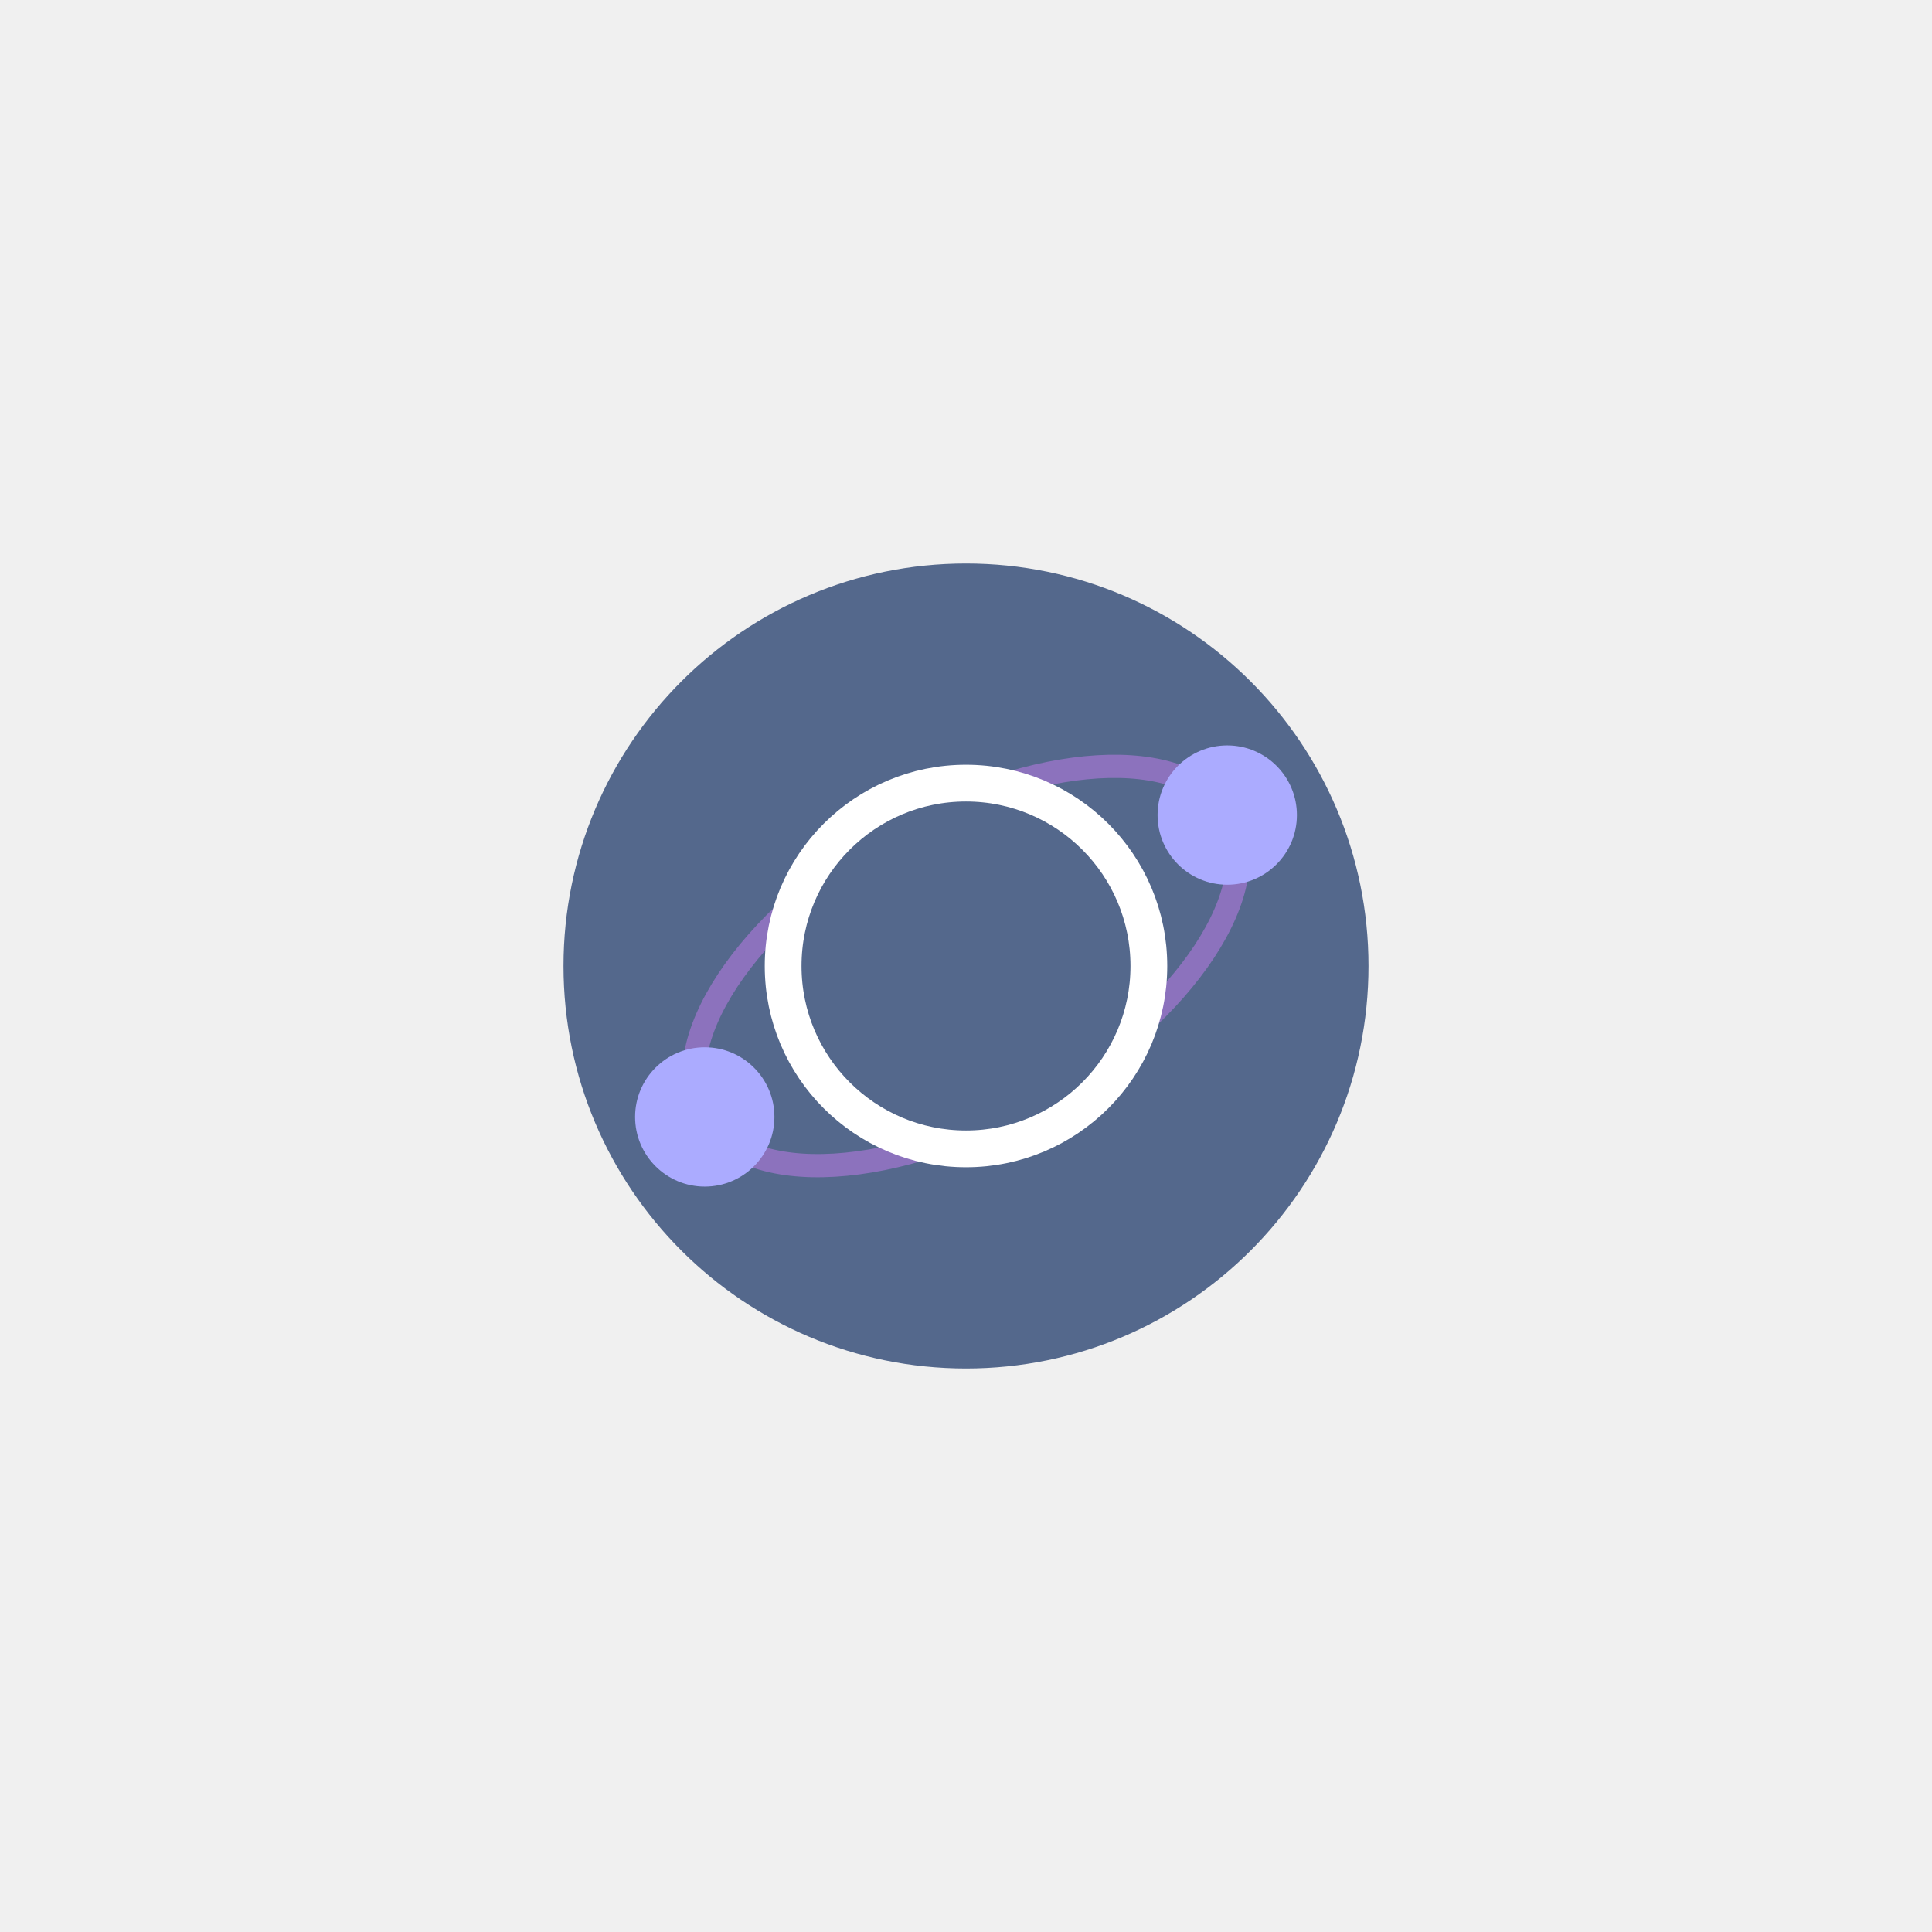
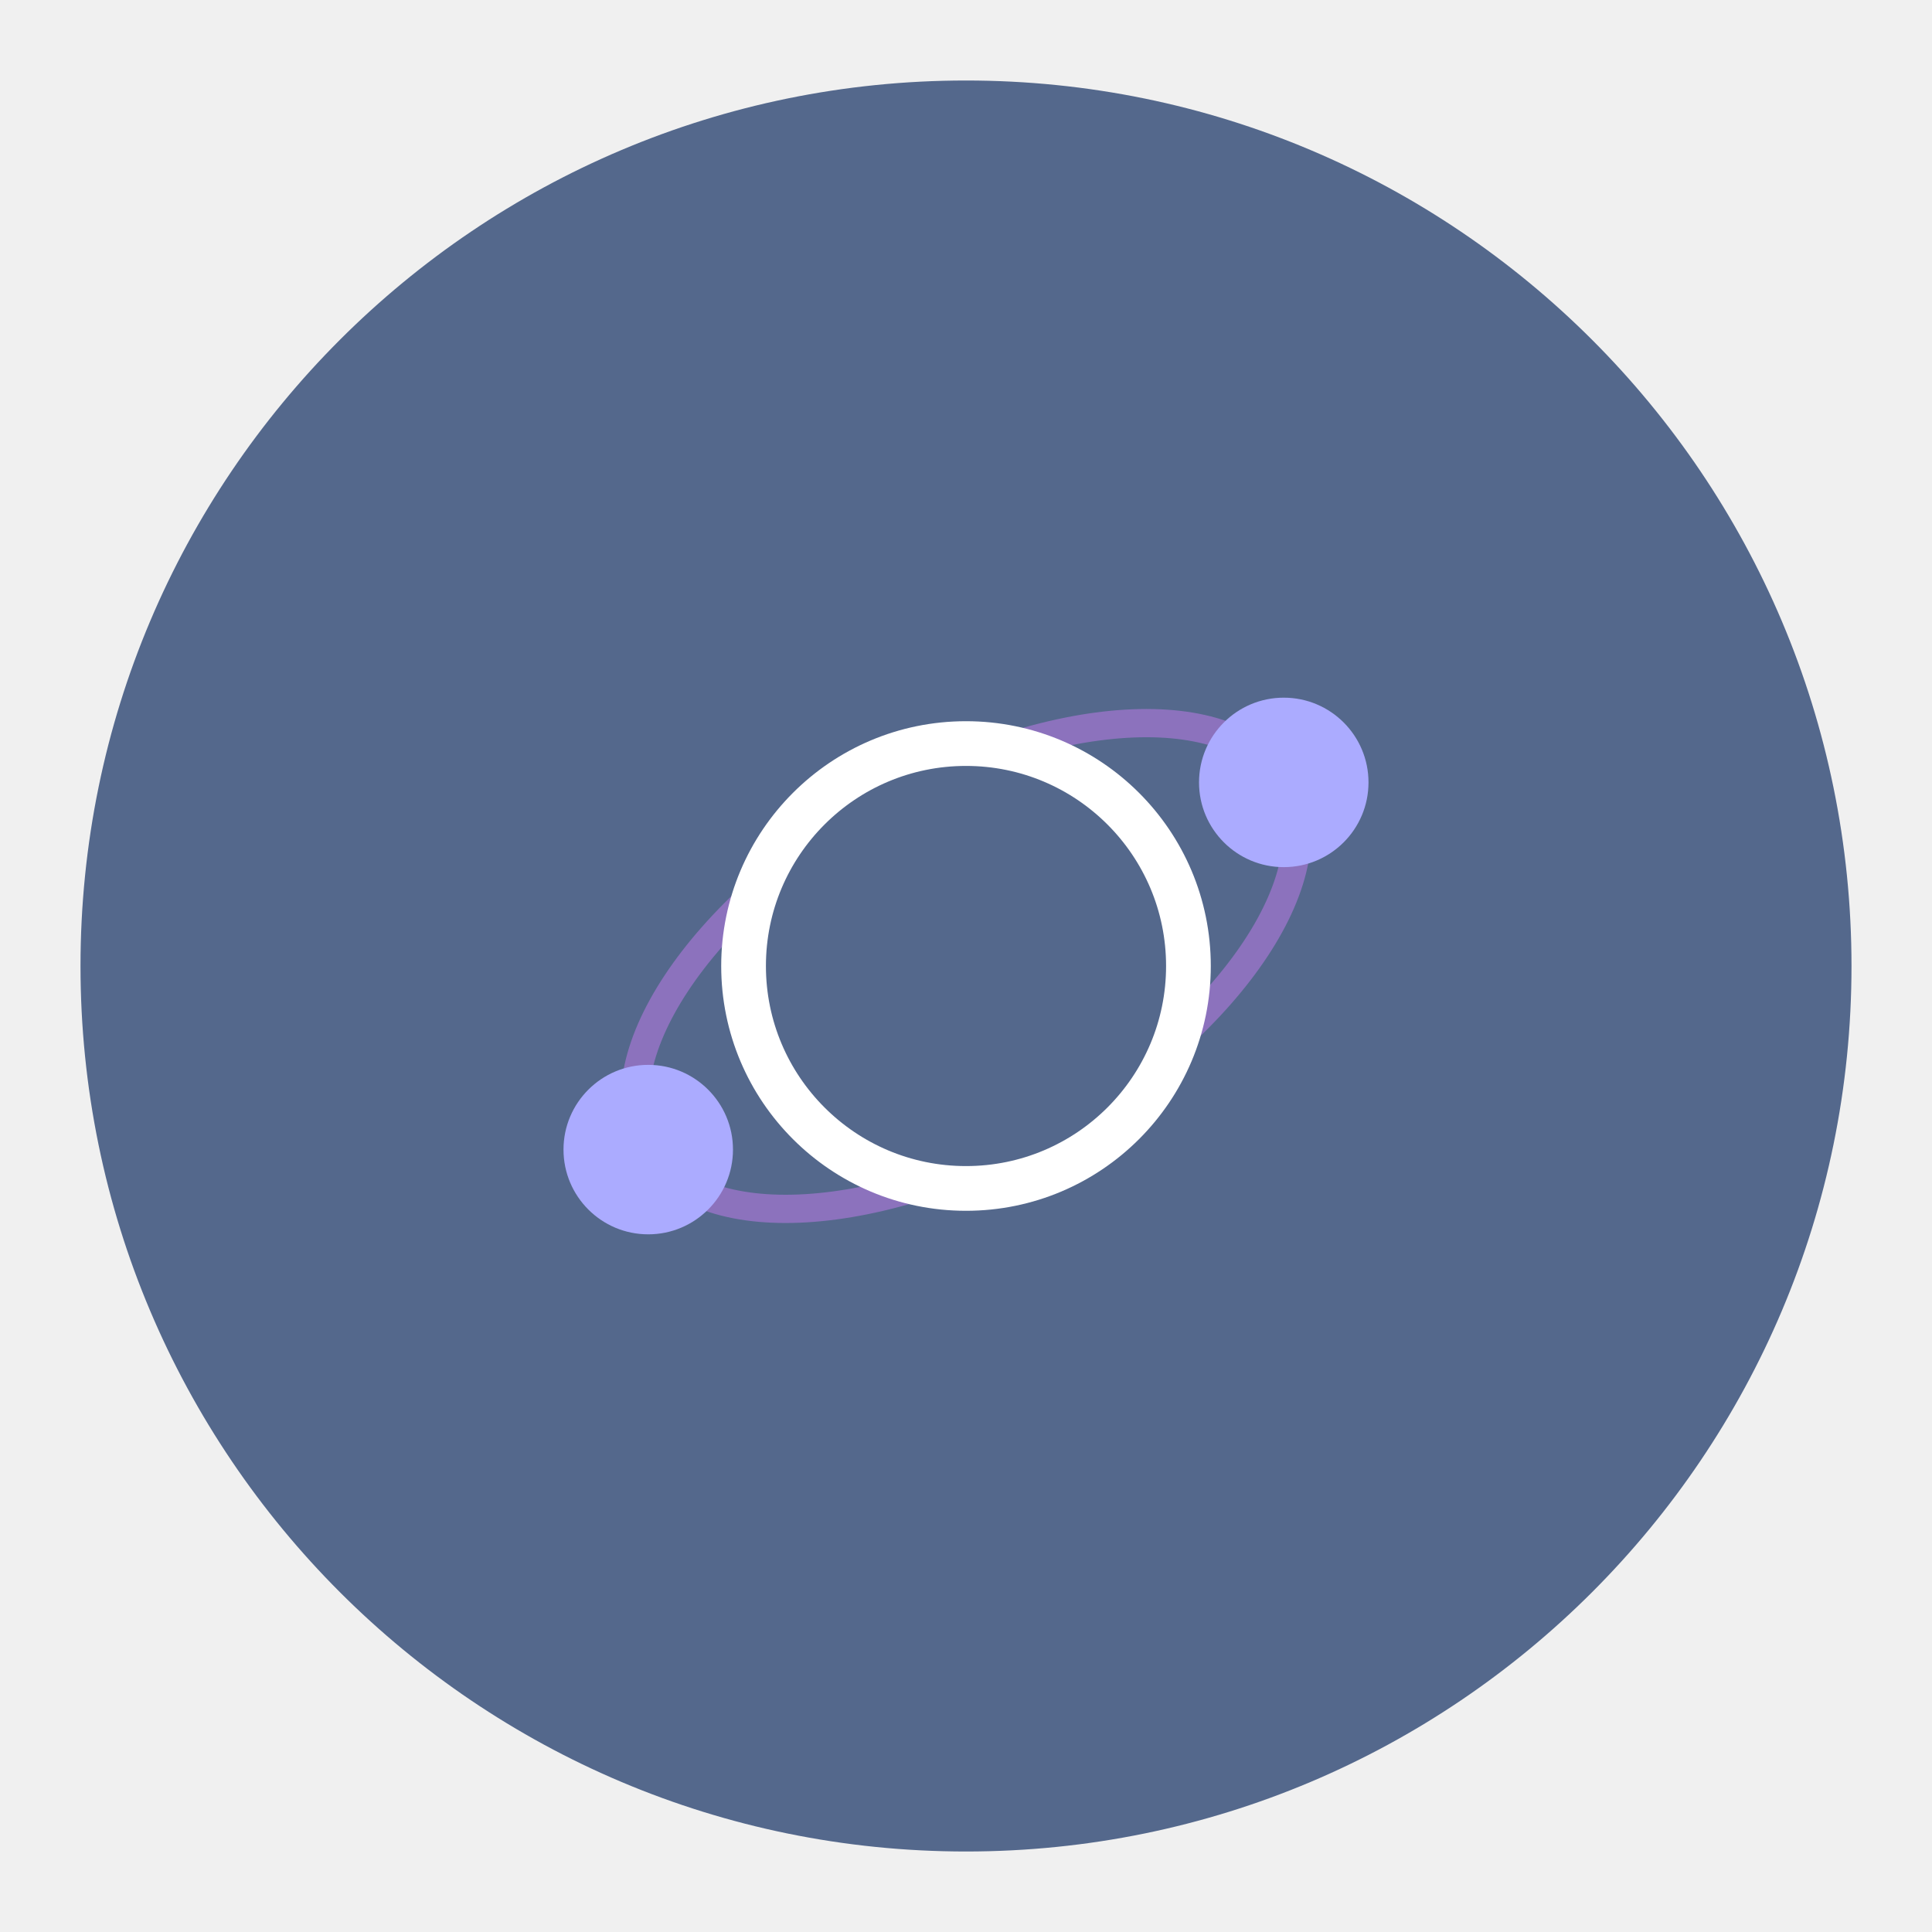
<svg xmlns="http://www.w3.org/2000/svg" viewBox="0 0 192 192" version="1.1" id="svg106" width="192" height="192">
  <defs id="defs89">
    <clipPath id="disc">
      <circle cx="256" cy="256" r="208" id="circle86" />
    </clipPath>
  </defs>
-   <g clip-path="url(#disc)" id="g93" transform="matrix(0.1923077,0,0,0.1923077,46.76923,46.76923)" style="fill:#54688c">
-     <rect x="-500" y="-500" width="1512" height="1512" fill="#1c1c31" id="rect91" style="fill:#54688c" />
+   <g id="g180" style="display:inline">
+     <g clip-path="url(#disc)" id="g93" transform="matrix(0.4230769,0,0,0.4230769,-12.30769,-12.30769)" style="fill:#54688c">
+       <rect x="-500" y="-500" width="1512" height="1512" fill="#1c1c31" id="rect91" style="fill:#54688c" />
+     </g>
  </g>
-   <ellipse cx="35.138" cy="131.138" rx="30" ry="15" fill="none" stroke="#50507a" stroke-width="2.308" transform="rotate(-30)" id="ellipse95" style="fill:#54688c;stroke:#8c72bd" />
-   <circle cx="96" cy="96" r="18.173" fill="#23233b" stroke="#ffffff" stroke-width="3.654" id="circle97" style="fill:#54688c" />
-   <circle cx="121.962" cy="81" r="6.923" fill="#9393bf" id="circle99" style="fill:#ababff;stroke-width:0.192" />
-   <circle cx="70.038" cy="111" r="6.923" fill="#9393bf" id="circle101" style="fill:#ababff;stroke-width:0.192" />
+   <g id="g186" transform="matrix(0.5528974,0,0,0.5528974,42.92185,42.92185)">
+     <ellipse cx="35.138" cy="131.138" rx="66" ry="33" fill="none" stroke="#50507a" stroke-width="5.077" transform="rotate(-30)" id="ellipse95" style="fill:#54688c;stroke:#8c72bd" />
+     <circle cx="96" cy="96" r="39.981" fill="#23233b" stroke="#ffffff" stroke-width="8.038" id="circle97" style="fill:#54688c" />
+     <circle cx="153.115" cy="63" r="15.231" fill="#9393bf" id="circle99" style="fill:#ababff;stroke-width:0.423" />
+     <circle cx="38.885" cy="129" r="15.231" fill="#9393bf" id="circle101" style="fill:#ababff;stroke-width:0.423" />
+   </g>
</svg>
